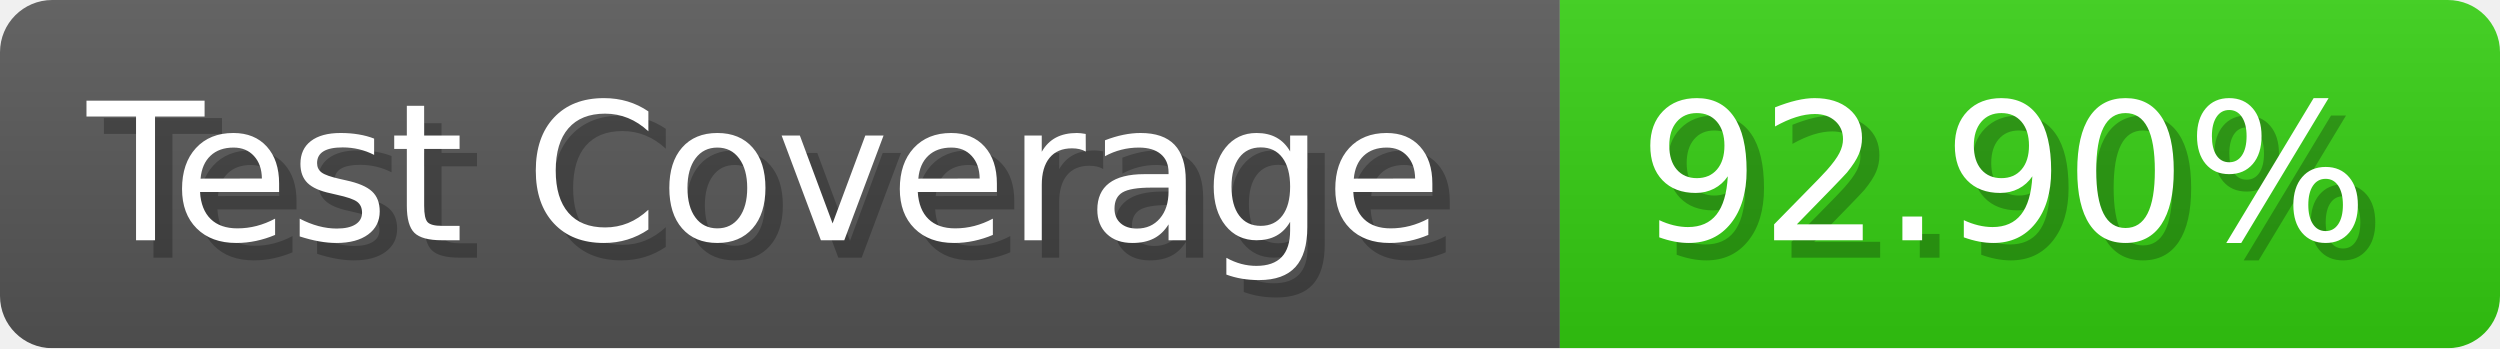
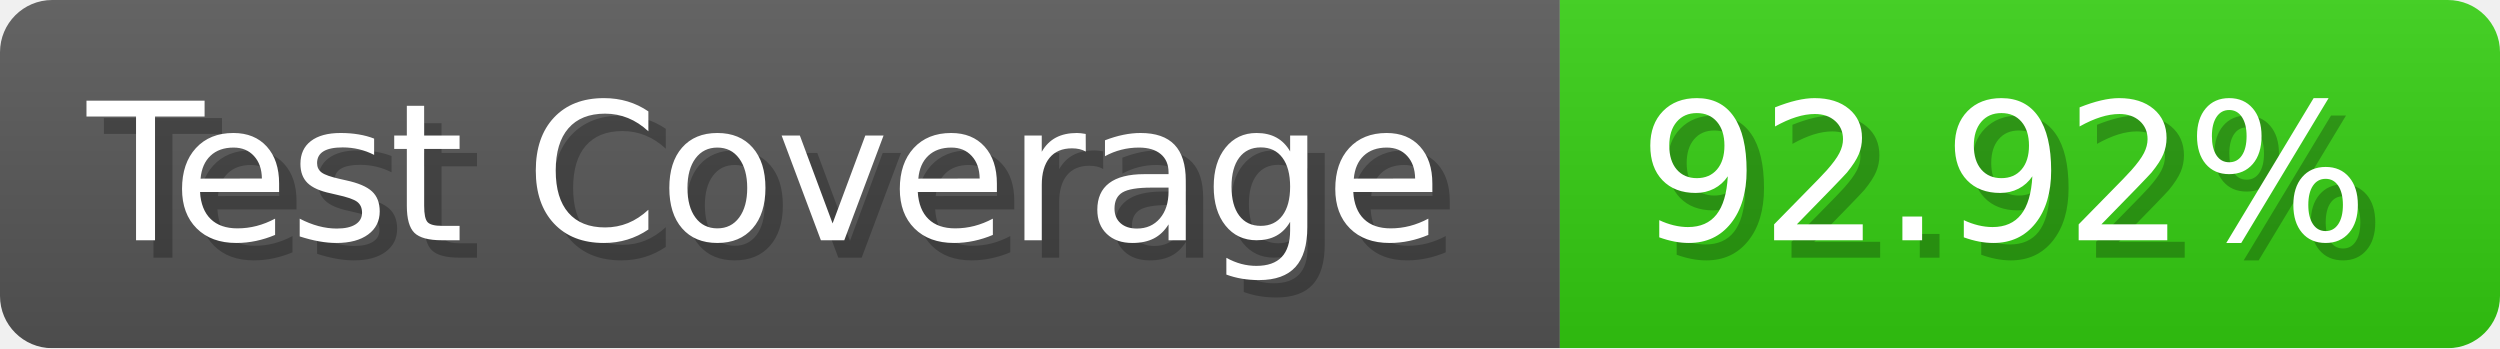
- <svg xmlns="http://www.w3.org/2000/svg" width="143.6" height="20" viewBox="0 0 1436 200" role="img" aria-label="Test Coverage: 92.90%">
+ <svg xmlns="http://www.w3.org/2000/svg" width="143.6" height="20" viewBox="0 0 1436 200" role="img" aria-label="Test Coverage: 92.92%">
  <linearGradient id="a" x2="0" y2="100%">
    <stop offset="0" stop-opacity=".1" stop-color="#EEE" />
    <stop offset="1" stop-opacity=".1" />
  </linearGradient>
  <mask id="m">
    <rect width="1436" height="200" rx="30" fill="#FFF" />
  </mask>
  <g mask="url(#m)">
    <rect width="896" height="200" fill="#555" />
    <rect width="540" height="200" fill="#3C1" x="896" />
    <rect width="1436" height="200" fill="url(#a)" />
  </g>
  <g aria-hidden="true" fill="#fff" text-anchor="start" font-family="Verdana,DejaVu Sans,sans-serif" font-size="110">
    <text x="60" y="148" textLength="796" fill="#000" opacity="0.25">Test Coverage</text>
    <text x="50" y="138" textLength="796">Test Coverage</text>
-     <text x="951" y="148" textLength="440" fill="#000" opacity="0.25">92.90%</text>
-     <text x="941" y="138" textLength="440">92.90%</text>
+     <text x="951" y="148" textLength="440" fill="#000" opacity="0.25">92.92%</text>
+     <text x="941" y="138" textLength="440">92.92%</text>
  </g>
</svg>
